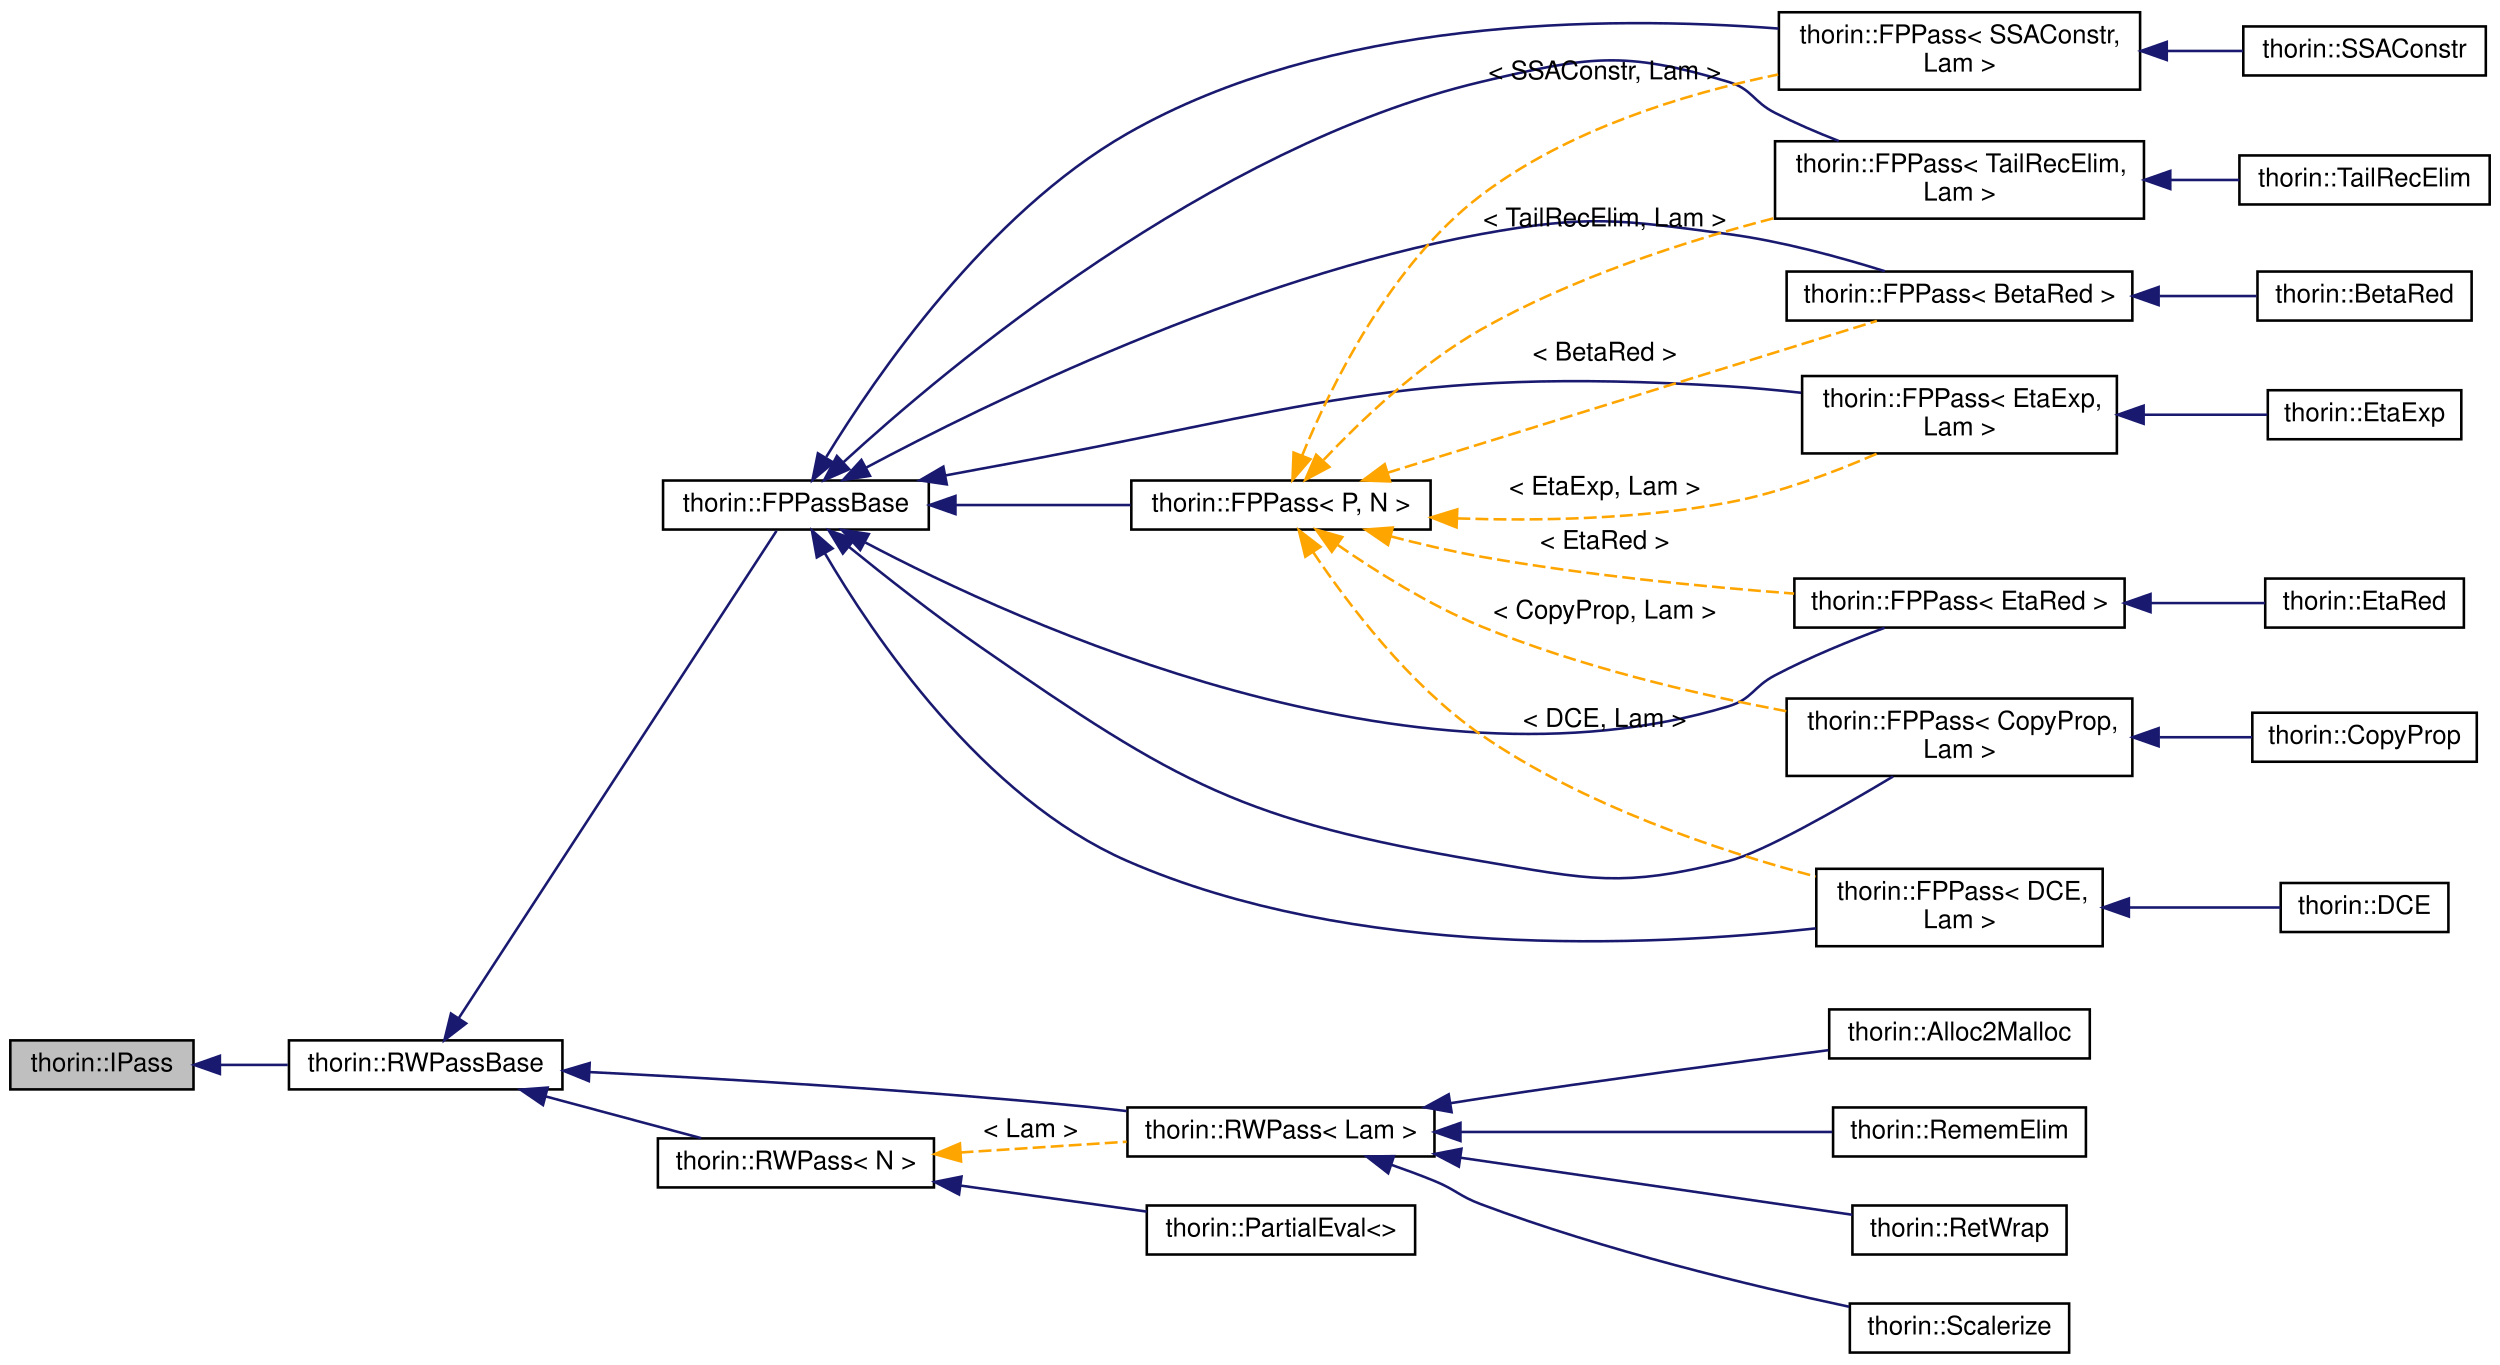
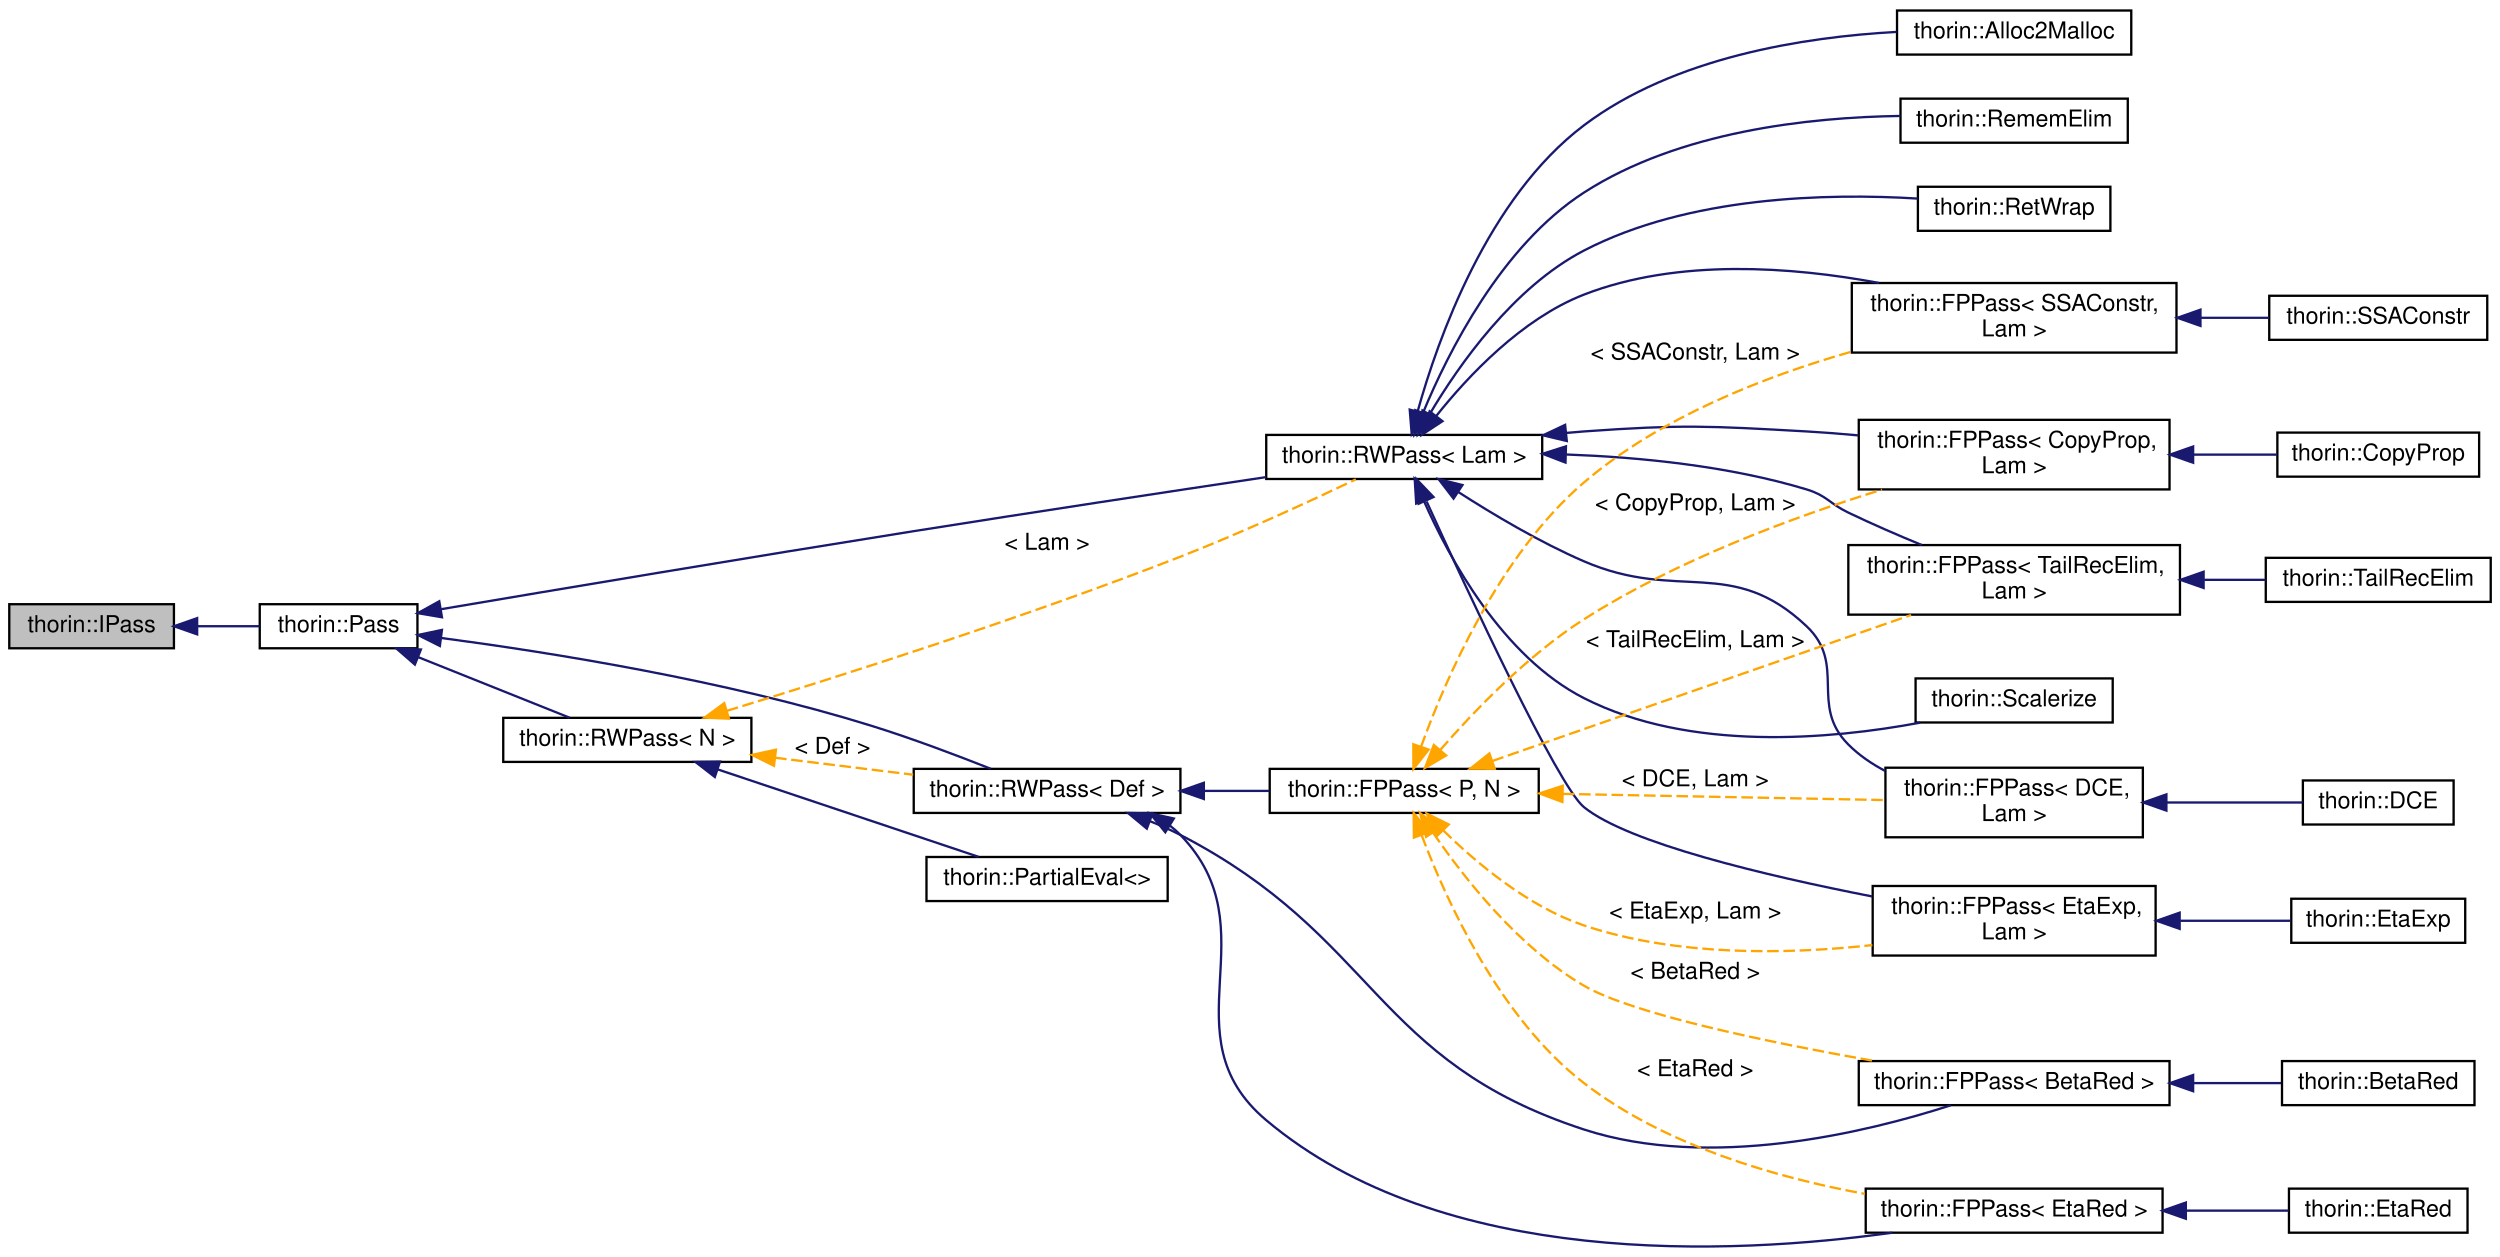
- <svg xmlns="http://www.w3.org/2000/svg" xmlns:xlink="http://www.w3.org/1999/xlink" width="969pt" height="529pt" viewBox="0.00 0.00 969.00 528.50">
-   <g id="graph0" class="graph" transform="scale(1 1) rotate(0) translate(4 524.5)">
+ <svg xmlns="http://www.w3.org/2000/svg" xmlns:xlink="http://www.w3.org/1999/xlink" width="1078pt" height="542pt" viewBox="0.00 0.00 1078.00 541.93">
+   <g id="graph0" class="graph" transform="scale(1 1) rotate(0) translate(4 537.93)">
    <g id="node1" class="node">
      <g id="a_node1">
-         <a xlink:title=" ">
-           <polygon fill="#bfbfbf" stroke="black" points="0,-102.5 0,-121.5 71,-121.5 71,-102.5 0,-102.5" />
-           <text text-anchor="middle" x="35.5" y="-109.5" font-family="Helvetica,sans-Serif" font-size="10.00">thorin::IPass</text>
+         <a xlink:title="This is a minimalistic base interface to work with when dynamically loading Passes.">
+           <polygon fill="#bfbfbf" stroke="black" points="0,-258.43 0,-277.43 71,-277.43 71,-258.43 0,-258.43" />
+           <text text-anchor="middle" x="35.5" y="-265.43" font-family="Helvetica,sans-Serif" font-size="10.00">thorin::IPass</text>
        </a>
      </g>
    </g>
    <g id="node2" class="node">
      <g id="a_node2">
-         <a xlink:href="classthorin_1_1RWPassBase.html" target="_top" xlink:title="All Passes that want to be registered in the PassMan must implement this interface.">
-           <polygon fill="none" stroke="black" points="108,-102.5 108,-121.5 214,-121.5 214,-102.5 108,-102.5" />
-           <text text-anchor="middle" x="161" y="-109.5" font-family="Helvetica,sans-Serif" font-size="10.00">thorin::RWPassBase</text>
+         <a xlink:href="classthorin_1_1Pass.html" target="_top" xlink:title="All Passes that want to be registered in the PassMan must implement this interface.">
+           <polygon fill="none" stroke="black" points="108,-258.43 108,-277.43 176,-277.43 176,-258.43 108,-258.43" />
+           <text text-anchor="middle" x="142" y="-265.43" font-family="Helvetica,sans-Serif" font-size="10.00">thorin::Pass</text>
        </a>
      </g>
    </g>
    <g id="edge1" class="edge">
-       <path fill="none" stroke="midnightblue" d="M81.33,-112C89.84,-112 98.82,-112 107.54,-112" />
-       <polygon fill="midnightblue" stroke="midnightblue" points="81.23,-108.5 71.23,-112 81.23,-115.5 81.23,-108.5" />
+       <path fill="none" stroke="midnightblue" d="M81.01,-267.93C90.05,-267.93 99.4,-267.93 107.95,-267.93" />
+       <polygon fill="midnightblue" stroke="midnightblue" points="81.01,-264.43 71.01,-267.93 81.01,-271.43 81.01,-264.43" />
    </g>
    <g id="node3" class="node">
      <g id="a_node3">
        <a xlink:href="classthorin_1_1RWPass.html" target="_top" xlink:title=" ">
-           <polygon fill="none" stroke="black" points="433,-76.5 433,-95.5 552,-95.5 552,-76.5 433,-76.5" />
-           <text text-anchor="middle" x="492.5" y="-83.5" font-family="Helvetica,sans-Serif" font-size="10.00">thorin::RWPass&lt; Lam &gt;</text>
+           <polygon fill="none" stroke="black" points="542,-331.43 542,-350.43 661,-350.43 661,-331.43 542,-331.43" />
+           <text text-anchor="middle" x="601.5" y="-338.43" font-family="Helvetica,sans-Serif" font-size="10.00">thorin::RWPass&lt; Lam &gt;</text>
        </a>
      </g>
    </g>
    <g id="edge2" class="edge">
-       <path fill="none" stroke="midnightblue" d="M224.67,-109.2C275.92,-106.64 350.25,-102.27 415,-96 420.73,-95.44 426.7,-94.79 432.66,-94.1" />
-       <polygon fill="midnightblue" stroke="midnightblue" points="224.23,-105.72 214.41,-109.71 224.57,-112.71 224.23,-105.72" />
-     </g>
-     <g id="node8" class="node">
-       <g id="a_node8">
-         <a xlink:href="classthorin_1_1FPPassBase.html" target="_top" xlink:title="Base class for all FPPasses.">
-           <polygon fill="none" stroke="black" points="253,-319.5 253,-338.5 356,-338.5 356,-319.5 253,-319.5" />
-           <text text-anchor="middle" x="304.5" y="-326.5" font-family="Helvetica,sans-Serif" font-size="10.00">thorin::FPPassBase</text>
-         </a>
-       </g>
-     </g>
-     <g id="edge7" class="edge">
-       <path fill="none" stroke="midnightblue" d="M173.83,-130.14C202.48,-174.08 274.88,-285.1 296.99,-319.01" />
-       <polygon fill="midnightblue" stroke="midnightblue" points="176.66,-128.07 168.26,-121.6 170.79,-131.89 176.66,-128.07" />
+       <path fill="none" stroke="midnightblue" d="M186.12,-275.27C235.39,-283.61 318.46,-297.55 390,-308.93 441.29,-317.08 499.69,-325.92 541.94,-332.24" />
+       <polygon fill="midnightblue" stroke="midnightblue" points="186.58,-271.8 176.14,-273.57 185.41,-278.7 186.58,-271.8" />
+     </g>
+     <g id="node18" class="node">
+       <g id="a_node18">
+         <a xlink:href="classthorin_1_1RWPass.html" target="_top" xlink:title=" ">
+           <polygon fill="none" stroke="black" points="390,-187.43 390,-206.43 505,-206.43 505,-187.43 390,-187.43" />
+           <text text-anchor="middle" x="447.5" y="-194.43" font-family="Helvetica,sans-Serif" font-size="10.00">thorin::RWPass&lt; Def &gt;</text>
+         </a>
+       </g>
+     </g>
+     <g id="edge17" class="edge">
+       <path fill="none" stroke="midnightblue" d="M186.25,-262.87C232.85,-256.71 308.81,-244.63 372,-224.93 389.41,-219.5 408.68,-212.22 423.25,-206.45" />
+       <polygon fill="midnightblue" stroke="midnightblue" points="185.67,-259.41 176.2,-264.16 186.57,-266.35 185.67,-259.41" />
    </g>
    <g id="node24" class="node">
      <g id="a_node24">
        <a xlink:href="classthorin_1_1RWPass.html" target="_top" xlink:title=" ">
-           <polygon fill="none" stroke="black" points="251,-64.5 251,-83.5 358,-83.5 358,-64.5 251,-64.5" />
-           <text text-anchor="middle" x="304.5" y="-71.5" font-family="Helvetica,sans-Serif" font-size="10.00">thorin::RWPass&lt; N &gt;</text>
+           <polygon fill="none" stroke="black" points="213,-209.43 213,-228.43 320,-228.43 320,-209.43 213,-209.43" />
+           <text text-anchor="middle" x="266.5" y="-216.43" font-family="Helvetica,sans-Serif" font-size="10.00">thorin::RWPass&lt; N &gt;</text>
        </a>
      </g>
    </g>
    <g id="edge30" class="edge">
-       <path fill="none" stroke="midnightblue" d="M207.6,-99.75C227.11,-94.52 249.54,-88.49 267.8,-83.59" />
-       <polygon fill="midnightblue" stroke="midnightblue" points="206.46,-96.44 197.71,-102.41 208.27,-103.2 206.46,-96.44" />
+       <path fill="none" stroke="midnightblue" d="M176.27,-254.62C196.95,-246.35 223.03,-235.91 241.65,-228.47" />
+       <polygon fill="midnightblue" stroke="midnightblue" points="174.89,-251.4 166.91,-258.36 177.49,-257.9 174.89,-251.4" />
    </g>
    <g id="node4" class="node">
      <g id="a_node4">
+         <a xlink:href="classthorin_1_1FPPass.html" target="_top" xlink:title=" ">
+           <polygon fill="none" stroke="black" points="797.5,-326.93 797.5,-356.93 931.5,-356.93 931.5,-326.93 797.5,-326.93" />
+           <text text-anchor="start" x="805.5" y="-344.93" font-family="Helvetica,sans-Serif" font-size="10.00">thorin::FPPass&lt; CopyProp,</text>
+           <text text-anchor="middle" x="864.5" y="-333.93" font-family="Helvetica,sans-Serif" font-size="10.00"> Lam &gt;</text>
+         </a>
+       </g>
+     </g>
+     <g id="edge3" class="edge">
+       <path fill="none" stroke="midnightblue" d="M671.34,-351.29C673.92,-351.53 676.48,-351.75 679,-351.93 721.56,-354.97 732.4,-354.33 775,-351.93 782.26,-351.52 789.83,-350.92 797.36,-350.22" />
+       <polygon fill="midnightblue" stroke="midnightblue" points="671.61,-347.8 661.3,-350.25 670.88,-354.76 671.61,-347.8" />
+     </g>
+     <g id="node6" class="node">
+       <g id="a_node6">
+         <a xlink:href="classthorin_1_1FPPass.html" target="_top" xlink:title=" ">
+           <polygon fill="none" stroke="black" points="809,-176.93 809,-206.93 920,-206.93 920,-176.93 809,-176.93" />
+           <text text-anchor="start" x="817" y="-194.93" font-family="Helvetica,sans-Serif" font-size="10.00">thorin::FPPass&lt; DCE,</text>
+           <text text-anchor="middle" x="864.5" y="-183.93" font-family="Helvetica,sans-Serif" font-size="10.00"> Lam &gt;</text>
+         </a>
+       </g>
+     </g>
+     <g id="edge5" class="edge">
+       <path fill="none" stroke="midnightblue" d="M624.82,-325.8C639.68,-316.24 659.91,-304.17 679,-295.93 719.8,-278.3 742.71,-298.47 775,-267.93 792.46,-251.41 776.02,-233.94 793,-216.93 797.59,-212.33 803.07,-208.58 808.93,-205.51" />
+       <polygon fill="midnightblue" stroke="midnightblue" points="622.77,-322.96 616.32,-331.37 626.61,-328.81 622.77,-322.96" />
+     </g>
+     <g id="node8" class="node">
+       <g id="a_node8">
+         <a xlink:href="classthorin_1_1FPPass.html" target="_top" xlink:title=" ">
+           <polygon fill="none" stroke="black" points="803.5,-125.93 803.5,-155.93 925.5,-155.93 925.5,-125.93 803.5,-125.93" />
+           <text text-anchor="start" x="811.5" y="-143.93" font-family="Helvetica,sans-Serif" font-size="10.00">thorin::FPPass&lt; EtaExp,</text>
+           <text text-anchor="middle" x="864.5" y="-132.93" font-family="Helvetica,sans-Serif" font-size="10.00"> Lam &gt;</text>
+         </a>
+       </g>
+     </g>
+     <g id="edge7" class="edge">
+       <path fill="none" stroke="midnightblue" d="M611.15,-321.73C628.7,-283.14 667.78,-199.01 679,-189.93 698.12,-174.44 757.14,-160.43 803.34,-151.4" />
+       <polygon fill="midnightblue" stroke="midnightblue" points="607.75,-320.76 606.81,-331.31 614.13,-323.65 607.75,-320.76" />
+     </g>
+     <g id="node10" class="node">
+       <g id="a_node10">
+         <a xlink:href="classthorin_1_1FPPass.html" target="_top" xlink:title=" ">
+           <polygon fill="none" stroke="black" points="794.5,-385.93 794.5,-415.93 934.5,-415.93 934.5,-385.93 794.5,-385.93" />
+           <text text-anchor="start" x="802.5" y="-403.93" font-family="Helvetica,sans-Serif" font-size="10.00">thorin::FPPass&lt; SSAConstr,</text>
+           <text text-anchor="middle" x="864.5" y="-392.93" font-family="Helvetica,sans-Serif" font-size="10.00"> Lam &gt;</text>
+         </a>
+       </g>
+     </g>
+     <g id="edge9" class="edge">
+       <path fill="none" stroke="midnightblue" d="M615.35,-358.65C628.95,-375.73 652.14,-400.49 679,-410.93 719.52,-426.67 768.83,-422.94 806.28,-415.95" />
+       <polygon fill="midnightblue" stroke="midnightblue" points="618,-356.34 609.15,-350.53 612.44,-360.6 618,-356.34" />
+     </g>
+     <g id="node12" class="node">
+       <g id="a_node12">
+         <a xlink:href="classthorin_1_1FPPass.html" target="_top" xlink:title=" ">
+           <polygon fill="none" stroke="black" points="793,-272.93 793,-302.93 936,-302.93 936,-272.93 793,-272.93" />
+           <text text-anchor="start" x="801" y="-290.93" font-family="Helvetica,sans-Serif" font-size="10.00">thorin::FPPass&lt; TailRecElim,</text>
+           <text text-anchor="middle" x="864.5" y="-279.93" font-family="Helvetica,sans-Serif" font-size="10.00"> Lam &gt;</text>
+         </a>
+       </g>
+     </g>
+     <g id="edge11" class="edge">
+       <path fill="none" stroke="midnightblue" d="M671.33,-341.99C703.43,-340.82 741.79,-336.98 775,-326.93 783.76,-324.27 784.75,-320.9 793,-316.93 803.14,-312.05 814.31,-307.21 824.72,-302.93" />
+       <polygon fill="midnightblue" stroke="midnightblue" points="671.04,-338.5 661.14,-342.29 671.24,-345.5 671.04,-338.5" />
+     </g>
+     <g id="node14" class="node">
+       <g id="a_node14">
        <a xlink:href="classthorin_1_1Alloc2Malloc.html" target="_top" xlink:title=" ">
-           <polygon fill="none" stroke="black" points="705,-114.5 705,-133.5 806,-133.5 806,-114.5 705,-114.5" />
-           <text text-anchor="middle" x="755.5" y="-121.5" font-family="Helvetica,sans-Serif" font-size="10.00">thorin::Alloc2Malloc</text>
-         </a>
-       </g>
-     </g>
-     <g id="edge3" class="edge">
-       <path fill="none" stroke="midnightblue" d="M558.17,-97.15C562.17,-97.79 566.14,-98.41 570,-99 615.53,-105.95 667.54,-112.91 704.71,-117.71" />
-       <polygon fill="midnightblue" stroke="midnightblue" points="558.64,-93.68 548.21,-95.53 557.51,-100.59 558.64,-93.68" />
+           <polygon fill="none" stroke="black" points="814,-514.43 814,-533.43 915,-533.43 915,-514.43 814,-514.43" />
+           <text text-anchor="middle" x="864.5" y="-521.43" font-family="Helvetica,sans-Serif" font-size="10.00">thorin::Alloc2Malloc</text>
+         </a>
+       </g>
+     </g>
+     <g id="edge13" class="edge">
+       <path fill="none" stroke="midnightblue" d="M607.27,-360.5C615.95,-391.73 637.39,-452.52 679,-483.93 717.85,-513.25 773.71,-522.01 813.77,-524.2" />
+       <polygon fill="midnightblue" stroke="midnightblue" points="610.65,-359.56 604.72,-350.78 603.87,-361.34 610.65,-359.56" />
+     </g>
+     <g id="node15" class="node">
+       <g id="a_node15">
+         <a xlink:href="classthorin_1_1RememElim.html" target="_top" xlink:title=" ">
+           <polygon fill="none" stroke="black" points="815.5,-476.43 815.5,-495.43 913.5,-495.43 913.5,-476.43 815.5,-476.43" />
+           <text text-anchor="middle" x="864.5" y="-483.43" font-family="Helvetica,sans-Serif" font-size="10.00">thorin::RememElim</text>
+         </a>
+       </g>
+     </g>
+     <g id="edge14" class="edge">
+       <path fill="none" stroke="midnightblue" d="M609.63,-360.02C620.41,-386.03 643.45,-431.98 679,-454.93 719.8,-481.26 775.87,-487.41 815.46,-487.97" />
+       <polygon fill="midnightblue" stroke="midnightblue" points="612.81,-358.53 605.88,-350.52 606.3,-361.11 612.81,-358.53" />
+     </g>
+     <g id="node16" class="node">
+       <g id="a_node16">
+         <a xlink:href="classthorin_1_1RetWrap.html" target="_top" xlink:title=" ">
+           <polygon fill="none" stroke="black" points="823,-438.43 823,-457.43 906,-457.43 906,-438.43 823,-438.43" />
+           <text text-anchor="middle" x="864.5" y="-445.43" font-family="Helvetica,sans-Serif" font-size="10.00">thorin::RetWrap</text>
+         </a>
+       </g>
+     </g>
+     <g id="edge15" class="edge">
+       <path fill="none" stroke="midnightblue" d="M612.56,-359.53C625.08,-380.62 648.56,-414.12 679,-429.93 724.13,-453.36 783.83,-454.73 822.93,-452.34" />
+       <polygon fill="midnightblue" stroke="midnightblue" points="615.44,-357.52 607.45,-350.56 609.36,-360.98 615.44,-357.52" />
+     </g>
+     <g id="node17" class="node">
+       <g id="a_node17">
+         <a xlink:href="classthorin_1_1Scalerize.html" target="_top" xlink:title="Perform Scalarization (= Argument simplification), i.e.">
+           <polygon fill="none" stroke="black" points="822,-226.43 822,-245.43 907,-245.43 907,-226.43 822,-226.43" />
+           <text text-anchor="middle" x="864.5" y="-233.43" font-family="Helvetica,sans-Serif" font-size="10.00">thorin::Scalerize</text>
+         </a>
+       </g>
+     </g>
+     <g id="edge16" class="edge">
+       <path fill="none" stroke="midnightblue" d="M609.97,-322C620.9,-297.21 643.87,-254.82 679,-236.93 724.53,-213.74 784.94,-219.06 824.02,-226.36" />
+       <polygon fill="midnightblue" stroke="midnightblue" points="606.66,-320.84 606.02,-331.42 613.11,-323.55 606.66,-320.84" />
    </g>
    <g id="node5" class="node">
      <g id="a_node5">
-         <a xlink:href="classthorin_1_1RememElim.html" target="_top" xlink:title=" ">
-           <polygon fill="none" stroke="black" points="706.5,-76.5 706.5,-95.5 804.5,-95.5 804.5,-76.5 706.5,-76.5" />
-           <text text-anchor="middle" x="755.5" y="-83.5" font-family="Helvetica,sans-Serif" font-size="10.00">thorin::RememElim</text>
+         <a xlink:href="classthorin_1_1CopyProp.html" target="_top" xlink:title="This FPPass is similar to sparse conditional constant propagation (SCCP).">
+           <polygon fill="none" stroke="black" points="978,-332.43 978,-351.43 1065,-351.43 1065,-332.43 978,-332.43" />
+           <text text-anchor="middle" x="1021.5" y="-339.43" font-family="Helvetica,sans-Serif" font-size="10.00">thorin::CopyProp</text>
        </a>
      </g>
    </g>
    <g id="edge4" class="edge">
-       <path fill="none" stroke="midnightblue" d="M562.12,-86C607.43,-86 665.69,-86 706.17,-86" />
-       <polygon fill="midnightblue" stroke="midnightblue" points="562.07,-82.5 552.07,-86 562.07,-89.5 562.07,-82.5" />
-     </g>
-     <g id="node6" class="node">
-       <g id="a_node6">
-         <a xlink:href="classthorin_1_1RetWrap.html" target="_top" xlink:title=" ">
-           <polygon fill="none" stroke="black" points="714,-38.5 714,-57.5 797,-57.5 797,-38.5 714,-38.5" />
-           <text text-anchor="middle" x="755.5" y="-45.5" font-family="Helvetica,sans-Serif" font-size="10.00">thorin::RetWrap</text>
-         </a>
-       </g>
-     </g>
-     <g id="edge5" class="edge">
-       <path fill="none" stroke="midnightblue" d="M562.14,-76.01C610.45,-68.97 673.46,-59.8 713.96,-53.9" />
-       <polygon fill="midnightblue" stroke="midnightblue" points="561.46,-72.57 552.07,-77.47 562.47,-79.49 561.46,-72.57" />
+       <path fill="none" stroke="midnightblue" d="M942.01,-341.93C954.34,-341.93 966.7,-341.93 977.85,-341.93" />
+       <polygon fill="midnightblue" stroke="midnightblue" points="941.68,-338.43 931.68,-341.93 941.68,-345.43 941.68,-338.43" />
    </g>
    <g id="node7" class="node">
      <g id="a_node7">
-         <a xlink:href="classthorin_1_1Scalerize.html" target="_top" xlink:title="Perform Scalarization (= Argument simplification), i.e.">
-           <polygon fill="none" stroke="black" points="713,-0.5 713,-19.5 798,-19.5 798,-0.5 713,-0.5" />
-           <text text-anchor="middle" x="755.5" y="-7.5" font-family="Helvetica,sans-Serif" font-size="10.00">thorin::Scalerize</text>
+         <a xlink:href="classthorin_1_1DCE.html" target="_top" xlink:title="Dead Code Elimination.">
+           <polygon fill="none" stroke="black" points="989,-182.43 989,-201.43 1054,-201.43 1054,-182.43 989,-182.43" />
+           <text text-anchor="middle" x="1021.5" y="-189.43" font-family="Helvetica,sans-Serif" font-size="10.00">thorin::DCE</text>
        </a>
      </g>
    </g>
    <g id="edge6" class="edge">
-       <path fill="none" stroke="midnightblue" d="M535.18,-73.31C540.88,-71.33 546.62,-69.2 552,-67 560.28,-63.61 561.63,-61.14 570,-58 617.72,-40.09 674.79,-26.36 712.7,-18.26" />
-       <polygon fill="midnightblue" stroke="midnightblue" points="534.06,-70 525.69,-76.5 536.29,-76.63 534.06,-70" />
+       <path fill="none" stroke="midnightblue" d="M930.28,-191.93C950.53,-191.93 971.97,-191.93 988.87,-191.93" />
+       <polygon fill="midnightblue" stroke="midnightblue" points="930.15,-188.43 920.15,-191.93 930.15,-195.43 930.15,-188.43" />
    </g>
    <g id="node9" class="node">
      <g id="a_node9">
-         <a xlink:href="classthorin_1_1FPPass.html" target="_top" xlink:title=" ">
-           <polygon fill="none" stroke="black" points="688.5,-400.5 688.5,-419.5 822.5,-419.5 822.5,-400.5 688.5,-400.5" />
-           <text text-anchor="middle" x="755.5" y="-407.5" font-family="Helvetica,sans-Serif" font-size="10.00">thorin::FPPass&lt; BetaRed &gt;</text>
+         <a xlink:href="classthorin_1_1EtaExp.html" target="_top" xlink:title="Performs η-expansion: f -&gt; λx.f x, if f is a Lam with more than one user and does not appear in calle...">
+           <polygon fill="none" stroke="black" points="984,-131.43 984,-150.43 1059,-150.43 1059,-131.43 984,-131.43" />
+           <text text-anchor="middle" x="1021.5" y="-138.43" font-family="Helvetica,sans-Serif" font-size="10.00">thorin::EtaExp</text>
        </a>
      </g>
    </g>
    <g id="edge8" class="edge">
-       <path fill="none" stroke="midnightblue" d="M331.8,-343.54C378.18,-368.24 478.33,-417.32 570,-434 611.98,-441.64 623.71,-439.63 666,-434 686.67,-431.25 709.36,-425.03 726.59,-419.61" />
-       <polygon fill="midnightblue" stroke="midnightblue" points="333.2,-340.32 322.73,-338.66 329.88,-346.48 333.2,-340.32" />
+       <path fill="none" stroke="midnightblue" d="M936.06,-140.93C952.56,-140.93 969.48,-140.93 983.79,-140.93" />
+       <polygon fill="midnightblue" stroke="midnightblue" points="935.87,-137.43 925.87,-140.93 935.87,-144.43 935.87,-137.43" />
    </g>
    <g id="node11" class="node">
      <g id="a_node11">
-         <a xlink:href="classthorin_1_1FPPass.html" target="_top" xlink:title=" ">
-           <polygon fill="none" stroke="black" points="688.5,-224 688.5,-254 822.5,-254 822.5,-224 688.5,-224" />
-           <text text-anchor="start" x="696.5" y="-242" font-family="Helvetica,sans-Serif" font-size="10.00">thorin::FPPass&lt; CopyProp,</text>
-           <text text-anchor="middle" x="755.5" y="-231" font-family="Helvetica,sans-Serif" font-size="10.00"> Lam &gt;</text>
+         <a xlink:href="classthorin_1_1SSAConstr.html" target="_top" xlink:title="SSA construction algorithm that promotes Tag::Slots, Tag::Loads, and Tag::Stores to SSA values.">
+           <polygon fill="none" stroke="black" points="974.5,-391.43 974.5,-410.43 1068.5,-410.43 1068.5,-391.43 974.5,-391.43" />
+           <text text-anchor="middle" x="1021.5" y="-398.43" font-family="Helvetica,sans-Serif" font-size="10.00">thorin::SSAConstr</text>
        </a>
      </g>
    </g>
    <g id="edge10" class="edge">
-       <path fill="none" stroke="midnightblue" d="M325.07,-312.77C338.98,-301.49 358.26,-286.31 376,-274 453.05,-220.54 477.55,-206.73 570,-191 612.06,-183.84 624.64,-180.51 666,-191 679.05,-194.31 708.42,-211.01 729.76,-223.79" />
-       <polygon fill="midnightblue" stroke="midnightblue" points="322.69,-310.2 317.17,-319.24 327.12,-315.62 322.69,-310.2" />
+       <path fill="none" stroke="midnightblue" d="M944.91,-400.93C954.99,-400.93 965.03,-400.93 974.35,-400.93" />
+       <polygon fill="midnightblue" stroke="midnightblue" points="944.84,-397.43 934.84,-400.93 944.84,-404.43 944.84,-397.43" />
    </g>
    <g id="node13" class="node">
      <g id="a_node13">
-         <a xlink:href="classthorin_1_1FPPass.html" target="_top" xlink:title=" ">
-           <polygon fill="none" stroke="black" points="700,-158 700,-188 811,-188 811,-158 700,-158" />
-           <text text-anchor="start" x="708" y="-176" font-family="Helvetica,sans-Serif" font-size="10.00">thorin::FPPass&lt; DCE,</text>
-           <text text-anchor="middle" x="755.5" y="-165" font-family="Helvetica,sans-Serif" font-size="10.00"> Lam &gt;</text>
+         <a xlink:href="classthorin_1_1TailRecElim.html" target="_top" xlink:title=" ">
+           <polygon fill="none" stroke="black" points="973,-278.43 973,-297.43 1070,-297.43 1070,-278.43 973,-278.43" />
+           <text text-anchor="middle" x="1021.5" y="-285.43" font-family="Helvetica,sans-Serif" font-size="10.00">thorin::TailRecElim</text>
        </a>
      </g>
    </g>
    <g id="edge12" class="edge">
-       <path fill="none" stroke="midnightblue" d="M315.66,-310.4C334.15,-278.77 376.63,-215.56 433,-191 520.25,-152.98 633.64,-157.57 699.82,-164.91" />
-       <polygon fill="midnightblue" stroke="midnightblue" points="312.6,-308.7 310.71,-319.12 318.69,-312.16 312.6,-308.7" />
-     </g>
-     <g id="node15" class="node">
-       <g id="a_node15">
-         <a xlink:href="classthorin_1_1FPPass.html" target="_top" xlink:title=" ">
-           <polygon fill="none" stroke="black" points="694.5,-349 694.5,-379 816.5,-379 816.5,-349 694.5,-349" />
-           <text text-anchor="start" x="702.5" y="-367" font-family="Helvetica,sans-Serif" font-size="10.00">thorin::FPPass&lt; EtaExp,</text>
-           <text text-anchor="middle" x="755.5" y="-356" font-family="Helvetica,sans-Serif" font-size="10.00"> Lam &gt;</text>
-         </a>
-       </g>
-     </g>
-     <g id="edge14" class="edge">
-       <path fill="none" stroke="midnightblue" d="M362.48,-340.48C367.05,-341.35 371.6,-342.2 376,-343 503.58,-366.18 536.58,-383.01 666,-375 675.12,-374.44 684.73,-373.55 694.13,-372.51" />
-       <polygon fill="midnightblue" stroke="midnightblue" points="362.97,-337.01 352.48,-338.55 361.64,-343.88 362.97,-337.01" />
-     </g>
-     <g id="node17" class="node">
-       <g id="a_node17">
-         <a xlink:href="classthorin_1_1FPPass.html" target="_top" xlink:title=" ">
-           <polygon fill="none" stroke="black" points="691.5,-281.5 691.5,-300.5 819.5,-300.5 819.5,-281.5 691.5,-281.5" />
-           <text text-anchor="middle" x="755.5" y="-288.5" font-family="Helvetica,sans-Serif" font-size="10.00">thorin::FPPass&lt; EtaRed &gt;</text>
-         </a>
-       </g>
-     </g>
-     <g id="edge16" class="edge">
-       <path fill="none" stroke="midnightblue" d="M331.37,-314.5C391.1,-282.93 542.92,-213.74 666,-251 675.2,-253.79 675.49,-258.53 684,-263 697.53,-270.1 713.27,-276.51 726.45,-281.4" />
-       <polygon fill="midnightblue" stroke="midnightblue" points="329.42,-311.57 322.27,-319.39 332.74,-317.74 329.42,-311.57" />
+       <path fill="none" stroke="midnightblue" d="M946.44,-287.93C955.51,-287.93 964.52,-287.93 972.97,-287.93" />
+       <polygon fill="midnightblue" stroke="midnightblue" points="946.2,-284.43 936.2,-287.93 946.2,-291.43 946.2,-284.43" />
    </g>
    <g id="node19" class="node">
      <g id="a_node19">
        <a xlink:href="classthorin_1_1FPPass.html" target="_top" xlink:title=" ">
-           <polygon fill="none" stroke="black" points="685.5,-490 685.5,-520 825.5,-520 825.5,-490 685.5,-490" />
-           <text text-anchor="start" x="693.5" y="-508" font-family="Helvetica,sans-Serif" font-size="10.00">thorin::FPPass&lt; SSAConstr,</text>
-           <text text-anchor="middle" x="755.5" y="-497" font-family="Helvetica,sans-Serif" font-size="10.00"> Lam &gt;</text>
+           <polygon fill="none" stroke="black" points="797.5,-61.43 797.5,-80.43 931.5,-80.43 931.5,-61.43 797.5,-61.43" />
+           <text text-anchor="middle" x="864.5" y="-68.43" font-family="Helvetica,sans-Serif" font-size="10.00">thorin::FPPass&lt; BetaRed &gt;</text>
        </a>
      </g>
    </g>
    <g id="edge18" class="edge">
-       <path fill="none" stroke="midnightblue" d="M316.27,-347.65C335.43,-379.01 378.58,-441.91 433,-473 510.8,-517.45 616.7,-518.89 685.33,-513.68" />
-       <polygon fill="midnightblue" stroke="midnightblue" points="319.03,-345.45 310.91,-338.66 313.02,-349.04 319.03,-345.45" />
+       <path fill="none" stroke="midnightblue" d="M491.73,-183.93C496.29,-182.1 500.8,-180.1 505,-177.93 590.03,-133.93 587.98,-80.61 679,-50.93 733.22,-33.25 800.66,-49.57 837.12,-61.34" />
+       <polygon fill="midnightblue" stroke="midnightblue" points="490.51,-180.65 482.36,-187.42 492.95,-187.21 490.51,-180.65" />
    </g>
    <g id="node21" class="node">
      <g id="a_node21">
        <a xlink:href="classthorin_1_1FPPass.html" target="_top" xlink:title=" ">
-           <polygon fill="none" stroke="black" points="684,-440 684,-470 827,-470 827,-440 684,-440" />
-           <text text-anchor="start" x="692" y="-458" font-family="Helvetica,sans-Serif" font-size="10.00">thorin::FPPass&lt; TailRecElim,</text>
-           <text text-anchor="middle" x="755.5" y="-447" font-family="Helvetica,sans-Serif" font-size="10.00"> Lam &gt;</text>
+           <polygon fill="none" stroke="black" points="800.5,-6.43 800.5,-25.43 928.5,-25.43 928.5,-6.43 800.5,-6.43" />
+           <text text-anchor="middle" x="864.5" y="-13.43" font-family="Helvetica,sans-Serif" font-size="10.00">thorin::FPPass&lt; EtaRed &gt;</text>
        </a>
      </g>
    </g>
    <g id="edge20" class="edge">
-       <path fill="none" stroke="midnightblue" d="M322.97,-345.64C362.78,-382.15 464.98,-468.05 570,-493 611.51,-502.86 625.16,-505.36 666,-493 675.2,-490.21 675.43,-485.36 684,-481 691.79,-477.04 700.33,-473.37 708.7,-470.11" />
-       <polygon fill="midnightblue" stroke="midnightblue" points="325.14,-342.88 315.44,-338.64 320.38,-348.01 325.14,-342.88" />
+       <path fill="none" stroke="midnightblue" d="M500.47,-181.95C502.08,-180.72 503.6,-179.38 505,-177.93 544.71,-136.92 498.33,-91.69 542,-54.93 618.03,9.07 742.33,3.29 812,-6.43" />
+       <polygon fill="midnightblue" stroke="midnightblue" points="498.47,-179.08 491.82,-187.32 502.16,-185.02 498.47,-179.08" />
    </g>
    <g id="node23" class="node">
      <g id="a_node23">
        <a xlink:href="classthorin_1_1FPPass.html" target="_top" xlink:title="Inherit from this class using CRTP if you do need a Pass with a state.">
-           <polygon fill="none" stroke="black" points="434.5,-319.5 434.5,-338.5 550.5,-338.5 550.5,-319.5 434.5,-319.5" />
-           <text text-anchor="middle" x="492.5" y="-326.5" font-family="Helvetica,sans-Serif" font-size="10.00">thorin::FPPass&lt; P, N &gt;</text>
+           <polygon fill="none" stroke="black" points="543.5,-187.43 543.5,-206.43 659.5,-206.43 659.5,-187.43 543.5,-187.43" />
+           <text text-anchor="middle" x="601.5" y="-194.43" font-family="Helvetica,sans-Serif" font-size="10.00">thorin::FPPass&lt; P, N &gt;</text>
        </a>
      </g>
    </g>
    <g id="edge22" class="edge">
-       <path fill="none" stroke="midnightblue" d="M366.45,-329C388.24,-329 412.7,-329 434.18,-329" />
-       <polygon fill="midnightblue" stroke="midnightblue" points="366.33,-325.5 356.33,-329 366.33,-332.5 366.33,-325.5" />
-     </g>
-     <g id="node10" class="node">
-       <g id="a_node10">
-         <a xlink:href="classthorin_1_1BetaRed.html" target="_top" xlink:title="Optimistically performs β-reduction (aka inlining).">
-           <polygon fill="none" stroke="black" points="871,-400.5 871,-419.5 954,-419.5 954,-400.5 871,-400.5" />
-           <text text-anchor="middle" x="912.5" y="-407.5" font-family="Helvetica,sans-Serif" font-size="10.00">thorin::BetaRed</text>
-         </a>
-       </g>
-     </g>
-     <g id="edge9" class="edge">
-       <path fill="none" stroke="midnightblue" d="M833.06,-410C846.03,-410 859.05,-410 870.64,-410" />
-       <polygon fill="midnightblue" stroke="midnightblue" points="832.68,-406.5 822.68,-410 832.68,-413.5 832.68,-406.5" />
-     </g>
-     <g id="node12" class="node">
-       <g id="a_node12">
-         <a xlink:href="classthorin_1_1CopyProp.html" target="_top" xlink:title="This FPPass is similar to sparse conditional constant propagation (SCCP).">
-           <polygon fill="none" stroke="black" points="869,-229.5 869,-248.5 956,-248.5 956,-229.5 869,-229.5" />
-           <text text-anchor="middle" x="912.5" y="-236.5" font-family="Helvetica,sans-Serif" font-size="10.00">thorin::CopyProp</text>
-         </a>
-       </g>
-     </g>
-     <g id="edge11" class="edge">
-       <path fill="none" stroke="midnightblue" d="M833.01,-239C845.34,-239 857.7,-239 868.85,-239" />
-       <polygon fill="midnightblue" stroke="midnightblue" points="832.68,-235.5 822.68,-239 832.68,-242.5 832.68,-235.5" />
-     </g>
-     <g id="node14" class="node">
-       <g id="a_node14">
-         <a xlink:href="classthorin_1_1DCE.html" target="_top" xlink:title="Dead Code Elimination.">
-           <polygon fill="none" stroke="black" points="880,-163.5 880,-182.5 945,-182.5 945,-163.5 880,-163.5" />
-           <text text-anchor="middle" x="912.5" y="-170.5" font-family="Helvetica,sans-Serif" font-size="10.00">thorin::DCE</text>
-         </a>
-       </g>
-     </g>
-     <g id="edge13" class="edge">
-       <path fill="none" stroke="midnightblue" d="M821.28,-173C841.53,-173 862.97,-173 879.87,-173" />
-       <polygon fill="midnightblue" stroke="midnightblue" points="821.15,-169.5 811.15,-173 821.15,-176.5 821.15,-169.5" />
-     </g>
-     <g id="node16" class="node">
-       <g id="a_node16">
-         <a xlink:href="classthorin_1_1EtaExp.html" target="_top" xlink:title="Performs η-expansion: f -&gt; λx.f x, if f is a Lam with more than one user and does not appear in calle...">
-           <polygon fill="none" stroke="black" points="875,-354.5 875,-373.5 950,-373.5 950,-354.5 875,-354.5" />
-           <text text-anchor="middle" x="912.5" y="-361.5" font-family="Helvetica,sans-Serif" font-size="10.00">thorin::EtaExp</text>
-         </a>
-       </g>
-     </g>
-     <g id="edge15" class="edge">
-       <path fill="none" stroke="midnightblue" d="M827.06,-364C843.56,-364 860.48,-364 874.79,-364" />
-       <polygon fill="midnightblue" stroke="midnightblue" points="826.87,-360.5 816.87,-364 826.87,-367.5 826.87,-360.5" />
-     </g>
-     <g id="node18" class="node">
-       <g id="a_node18">
-         <a xlink:href="classthorin_1_1EtaRed.html" target="_top" xlink:title="Performs η-reduction.">
-           <polygon fill="none" stroke="black" points="874,-281.5 874,-300.5 951,-300.5 951,-281.5 874,-281.5" />
-           <text text-anchor="middle" x="912.5" y="-288.5" font-family="Helvetica,sans-Serif" font-size="10.00">thorin::EtaRed</text>
-         </a>
-       </g>
-     </g>
-     <g id="edge17" class="edge">
-       <path fill="none" stroke="midnightblue" d="M829.57,-291C844.91,-291 860.49,-291 873.88,-291" />
-       <polygon fill="midnightblue" stroke="midnightblue" points="829.54,-287.5 819.54,-291 829.54,-294.5 829.54,-287.5" />
+       <path fill="none" stroke="midnightblue" d="M515.18,-196.93C524.57,-196.93 534.16,-196.93 543.35,-196.93" />
+       <polygon fill="midnightblue" stroke="midnightblue" points="515.1,-193.43 505.1,-196.93 515.1,-200.43 515.1,-193.43" />
    </g>
    <g id="node20" class="node">
      <g id="a_node20">
-         <a xlink:href="classthorin_1_1SSAConstr.html" target="_top" xlink:title="SSA construction algorithm that promotes Tag::Slots, Tag::Loads, and Tag::Stores to SSA values.">
-           <polygon fill="none" stroke="black" points="865.5,-495.5 865.5,-514.5 959.5,-514.5 959.5,-495.5 865.5,-495.5" />
-           <text text-anchor="middle" x="912.5" y="-502.5" font-family="Helvetica,sans-Serif" font-size="10.00">thorin::SSAConstr</text>
+         <a xlink:href="classthorin_1_1BetaRed.html" target="_top" xlink:title="Optimistically performs β-reduction (aka inlining).">
+           <polygon fill="none" stroke="black" points="980,-61.43 980,-80.43 1063,-80.43 1063,-61.43 980,-61.43" />
+           <text text-anchor="middle" x="1021.5" y="-68.43" font-family="Helvetica,sans-Serif" font-size="10.00">thorin::BetaRed</text>
        </a>
      </g>
    </g>
    <g id="edge19" class="edge">
-       <path fill="none" stroke="midnightblue" d="M835.91,-505C845.99,-505 856.03,-505 865.35,-505" />
-       <polygon fill="midnightblue" stroke="midnightblue" points="835.84,-501.5 825.84,-505 835.84,-508.5 835.84,-501.5" />
+       <path fill="none" stroke="midnightblue" d="M942.06,-70.93C955.03,-70.93 968.05,-70.93 979.64,-70.93" />
+       <polygon fill="midnightblue" stroke="midnightblue" points="941.68,-67.43 931.68,-70.93 941.68,-74.43 941.68,-67.43" />
    </g>
    <g id="node22" class="node">
      <g id="a_node22">
-         <a xlink:href="classthorin_1_1TailRecElim.html" target="_top" xlink:title=" ">
-           <polygon fill="none" stroke="black" points="864,-445.5 864,-464.5 961,-464.5 961,-445.5 864,-445.5" />
-           <text text-anchor="middle" x="912.5" y="-452.5" font-family="Helvetica,sans-Serif" font-size="10.00">thorin::TailRecElim</text>
+         <a xlink:href="classthorin_1_1EtaRed.html" target="_top" xlink:title="Performs η-reduction.">
+           <polygon fill="none" stroke="black" points="983,-6.43 983,-25.43 1060,-25.43 1060,-6.43 983,-6.43" />
+           <text text-anchor="middle" x="1021.5" y="-13.43" font-family="Helvetica,sans-Serif" font-size="10.00">thorin::EtaRed</text>
        </a>
      </g>
    </g>
    <g id="edge21" class="edge">
-       <path fill="none" stroke="midnightblue" d="M837.44,-455C846.51,-455 855.52,-455 863.97,-455" />
-       <polygon fill="midnightblue" stroke="midnightblue" points="837.2,-451.5 827.2,-455 837.2,-458.5 837.2,-451.5" />
+       <path fill="none" stroke="midnightblue" d="M938.57,-15.93C953.91,-15.93 969.49,-15.93 982.88,-15.93" />
+       <polygon fill="midnightblue" stroke="midnightblue" points="938.54,-12.43 928.54,-15.93 938.54,-19.43 938.54,-12.43" />
+     </g>
+     <g id="edge24" class="edge">
+       <path fill="none" stroke="orange" stroke-dasharray="5,2" d="M617.09,-214.66C631.41,-231.12 654.59,-255.35 679,-270.93 718.92,-296.41 769.42,-315.05 807.49,-326.82" />
+       <polygon fill="orange" stroke="orange" points="619.59,-212.21 610.45,-206.85 614.26,-216.74 619.59,-212.21" />
+       <text text-anchor="middle" x="727" y="-317.93" font-family="Helvetica,sans-Serif" font-size="10.00"> &lt; CopyProp, Lam &gt;</text>
+     </g>
+     <g id="edge25" class="edge">
+       <path fill="none" stroke="orange" stroke-dasharray="5,2" d="M669.89,-195.64C712.99,-194.81 768.17,-193.75 808.59,-192.98" />
+       <polygon fill="orange" stroke="orange" points="669.71,-192.14 659.78,-195.83 669.84,-199.14 669.71,-192.14" />
+       <text text-anchor="middle" x="727" y="-198.93" font-family="Helvetica,sans-Serif" font-size="10.00"> &lt; DCE, Lam &gt;</text>
+     </g>
+     <g id="edge26" class="edge">
+       <path fill="none" stroke="orange" stroke-dasharray="5,2" d="M618.26,-179.95C632.56,-165.9 655.01,-146.99 679,-138.93 718.93,-125.5 766.52,-126.4 803.36,-130.44" />
+       <polygon fill="orange" stroke="orange" points="615.7,-177.56 611.21,-187.15 620.7,-182.46 615.7,-177.56" />
+       <text text-anchor="middle" x="727" y="-141.93" font-family="Helvetica,sans-Serif" font-size="10.00"> &lt; EtaExp, Lam &gt;</text>
+     </g>
+     <g id="edge28" class="edge">
+       <path fill="none" stroke="orange" stroke-dasharray="5,2" d="M608.79,-216.04C619.1,-244.61 642.22,-298.43 679,-329.93 711.72,-357.94 756.7,-375.55 794.05,-386.23" />
+       <polygon fill="orange" stroke="orange" points="612.04,-214.74 605.46,-206.43 605.42,-217.03 612.04,-214.74" />
+       <text text-anchor="middle" x="727" y="-382.93" font-family="Helvetica,sans-Serif" font-size="10.00"> &lt; SSAConstr, Lam &gt;</text>
+     </g>
+     <g id="edge29" class="edge">
+       <path fill="none" stroke="orange" stroke-dasharray="5,2" d="M639.54,-209.84C687.11,-226.43 769.56,-255.17 820.05,-272.78" />
+       <polygon fill="orange" stroke="orange" points="640.53,-206.48 629.94,-206.49 638.23,-213.09 640.53,-206.48" />
+       <text text-anchor="middle" x="727" y="-258.93" font-family="Helvetica,sans-Serif" font-size="10.00"> &lt; TailRecElim, Lam &gt;</text>
    </g>
    <g id="edge23" class="edge">
-       <path fill="none" stroke="orange" stroke-dasharray="5,2" d="M533.83,-341.52C586.13,-357.75 676.24,-385.71 723.5,-400.38" />
-       <polygon fill="orange" stroke="orange" points="534.8,-338.15 524.21,-338.53 532.72,-344.84 534.8,-338.15" />
-       <text text-anchor="middle" x="618" y="-385" font-family="Helvetica,sans-Serif" font-size="10.00"> &lt; BetaRed &gt;</text>
-     </g>
-     <g id="edge24" class="edge">
-       <path fill="none" stroke="orange" stroke-dasharray="5,2" d="M514.5,-313.53C529.34,-303.25 550.06,-290.19 570,-282 607.87,-266.43 652.55,-255.84 688.45,-249.06" />
-       <polygon fill="orange" stroke="orange" points="512.21,-310.86 506.08,-319.5 516.26,-316.57 512.21,-310.86" />
-       <text text-anchor="middle" x="618" y="-285" font-family="Helvetica,sans-Serif" font-size="10.00"> &lt; CopyProp, Lam &gt;</text>
-     </g>
-     <g id="edge25" class="edge">
-       <path fill="none" stroke="orange" stroke-dasharray="5,2" d="M504.96,-310.77C518.34,-290.84 542.21,-259.2 570,-240 609.39,-212.79 661.12,-195.26 699.78,-184.99" />
-       <polygon fill="orange" stroke="orange" points="501.95,-308.98 499.42,-319.26 507.81,-312.8 501.95,-308.98" />
-       <text text-anchor="middle" x="618" y="-243" font-family="Helvetica,sans-Serif" font-size="10.00"> &lt; DCE, Lam &gt;</text>
-     </g>
-     <g id="edge26" class="edge">
-       <path fill="none" stroke="orange" stroke-dasharray="5,2" d="M560.88,-323.81C592.97,-322.75 631.74,-323.54 666,-330 685.73,-333.72 706.76,-341.62 723.36,-348.86" />
-       <polygon fill="orange" stroke="orange" points="560.56,-320.32 550.71,-324.21 560.84,-327.31 560.56,-320.32" />
-       <text text-anchor="middle" x="618" y="-333" font-family="Helvetica,sans-Serif" font-size="10.00"> &lt; EtaExp, Lam &gt;</text>
+       <path fill="none" stroke="orange" stroke-dasharray="5,2" d="M613.97,-178.85C627.23,-159.48 650.89,-129.32 679,-112.93 700,-100.68 758.38,-88.56 803.91,-80.51" />
+       <polygon fill="orange" stroke="orange" points="610.92,-177.11 608.32,-187.38 616.76,-180.97 610.92,-177.11" />
+       <text text-anchor="middle" x="727" y="-115.93" font-family="Helvetica,sans-Serif" font-size="10.00"> &lt; BetaRed &gt;</text>
    </g>
    <g id="edge27" class="edge">
-       <path fill="none" stroke="orange" stroke-dasharray="5,2" d="M535.23,-316.81C546.45,-313.89 558.62,-311.03 570,-309 610.08,-301.85 655.6,-297.37 691.4,-294.67" />
-       <polygon fill="orange" stroke="orange" points="534.01,-313.52 525.26,-319.49 535.83,-320.28 534.01,-313.52" />
-       <text text-anchor="middle" x="618" y="-312" font-family="Helvetica,sans-Serif" font-size="10.00"> &lt; EtaRed &gt;</text>
-     </g>
-     <g id="edge28" class="edge">
-       <path fill="none" stroke="orange" stroke-dasharray="5,2" d="M500.66,-348.08C511.58,-374.61 534.9,-422.37 570,-449 603.34,-474.29 648.11,-488.23 685.2,-495.88" />
-       <polygon fill="orange" stroke="orange" points="503.9,-346.75 496.97,-338.74 497.39,-349.33 503.9,-346.75" />
-       <text text-anchor="middle" x="618" y="-494" font-family="Helvetica,sans-Serif" font-size="10.00"> &lt; SSAConstr, Lam &gt;</text>
-     </g>
-     <g id="edge29" class="edge">
-       <path fill="none" stroke="orange" stroke-dasharray="5,2" d="M509.04,-346.49C523.47,-361.76 546.26,-383.55 570,-397 605.2,-416.95 648.14,-430.97 683.74,-440.22" />
-       <polygon fill="orange" stroke="orange" points="511.28,-343.75 501.93,-338.76 506.13,-348.49 511.28,-343.75" />
-       <text text-anchor="middle" x="618" y="-437" font-family="Helvetica,sans-Serif" font-size="10.00"> &lt; TailRecElim, Lam &gt;</text>
+       <path fill="none" stroke="orange" stroke-dasharray="5,2" d="M609.07,-177.69C619.51,-149.99 642.52,-99.09 679,-70.93 713.92,-43.97 761.89,-30.19 800.15,-23.16" />
+       <polygon fill="orange" stroke="orange" points="605.67,-176.8 605.57,-187.39 612.25,-179.17 605.67,-176.8" />
+       <text text-anchor="middle" x="727" y="-73.93" font-family="Helvetica,sans-Serif" font-size="10.00"> &lt; EtaRed &gt;</text>
    </g>
    <g id="edge32" class="edge">
-       <path fill="none" stroke="orange" stroke-dasharray="5,2" d="M368.31,-78.05C389.12,-79.39 412.19,-80.88 432.68,-82.21" />
-       <polygon fill="orange" stroke="orange" points="368.51,-74.56 358.3,-77.41 368.06,-81.54 368.51,-74.56" />
-       <text text-anchor="middle" x="395.5" y="-84" font-family="Helvetica,sans-Serif" font-size="10.00"> &lt; Lam &gt;</text>
+       <path fill="none" stroke="orange" stroke-dasharray="5,2" d="M309.45,-231.46C357.27,-246.07 437.54,-271.6 505,-297.93 531.59,-308.31 561.49,-322.13 580.63,-331.26" />
+       <polygon fill="orange" stroke="orange" points="310.34,-228.07 299.75,-228.51 308.3,-234.77 310.34,-228.07" />
+       <text text-anchor="middle" x="447.5" y="-300.93" font-family="Helvetica,sans-Serif" font-size="10.00"> &lt; Lam &gt;</text>
+     </g>
+     <g id="edge33" class="edge">
+       <path fill="none" stroke="orange" stroke-dasharray="5,2" d="M330.19,-211.22C349.57,-208.84 370.81,-206.23 389.77,-203.9" />
+       <polygon fill="orange" stroke="orange" points="329.74,-207.75 320.24,-212.45 330.59,-214.7 329.74,-207.75" />
+       <text text-anchor="middle" x="355" y="-212.93" font-family="Helvetica,sans-Serif" font-size="10.00"> &lt; Def &gt;</text>
    </g>
    <g id="node25" class="node">
      <g id="a_node25">
        <a xlink:href="classthorin_1_1PartialEval.html" target="_top" xlink:title=" ">
-           <polygon fill="none" stroke="black" points="440.5,-38.5 440.5,-57.5 544.5,-57.5 544.5,-38.5 440.5,-38.5" />
-           <text text-anchor="middle" x="492.5" y="-45.5" font-family="Helvetica,sans-Serif" font-size="10.00">thorin::PartialEval&lt;&gt;</text>
+           <polygon fill="none" stroke="black" points="395.5,-149.43 395.5,-168.43 499.5,-168.43 499.5,-149.43 395.5,-149.43" />
+           <text text-anchor="middle" x="447.5" y="-156.43" font-family="Helvetica,sans-Serif" font-size="10.00">thorin::PartialEval&lt;&gt;</text>
        </a>
      </g>
    </g>
    <g id="edge31" class="edge">
-       <path fill="none" stroke="midnightblue" d="M368.5,-65.19C391.95,-61.92 418.25,-58.24 440.49,-55.13" />
-       <polygon fill="midnightblue" stroke="midnightblue" points="367.72,-61.77 358.3,-66.62 368.69,-68.7 367.72,-61.77" />
+       <path fill="none" stroke="midnightblue" d="M305.37,-206.23C339.03,-194.95 387.49,-178.71 417.97,-168.49" />
+       <polygon fill="midnightblue" stroke="midnightblue" points="304.23,-202.92 295.86,-209.42 306.46,-209.56 304.23,-202.92" />
    </g>
  </g>
</svg>
